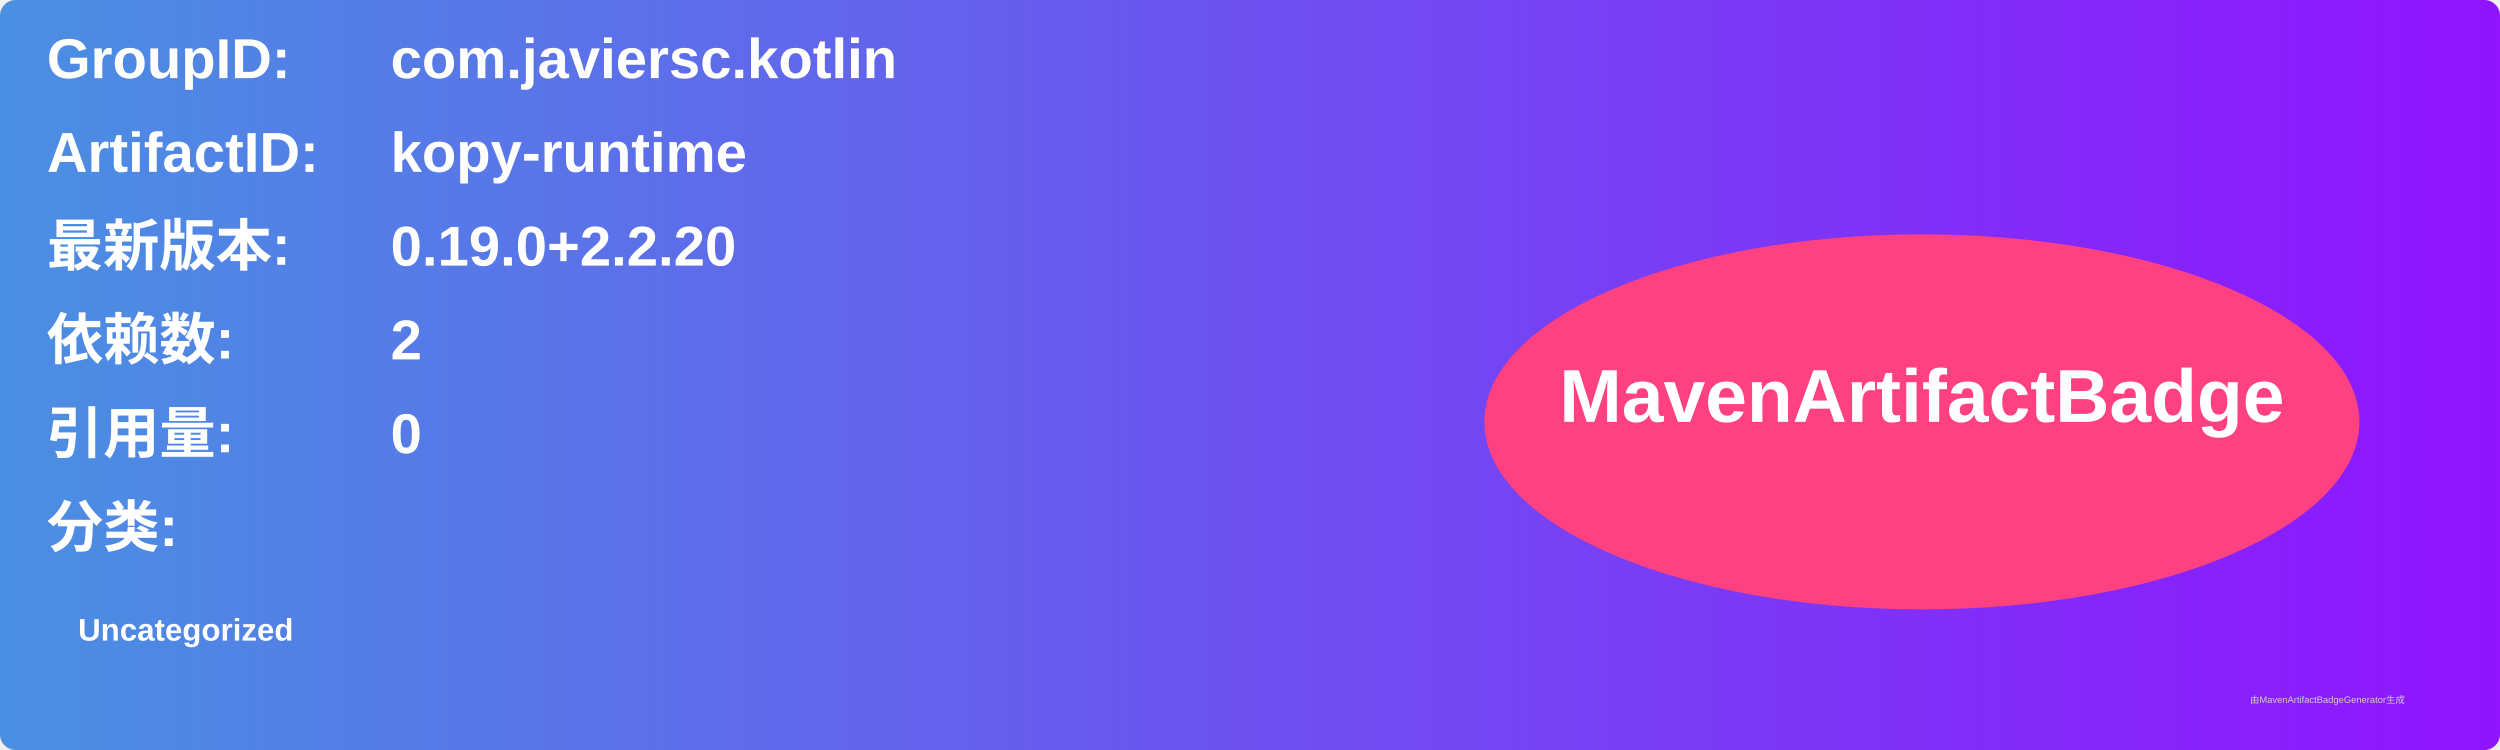
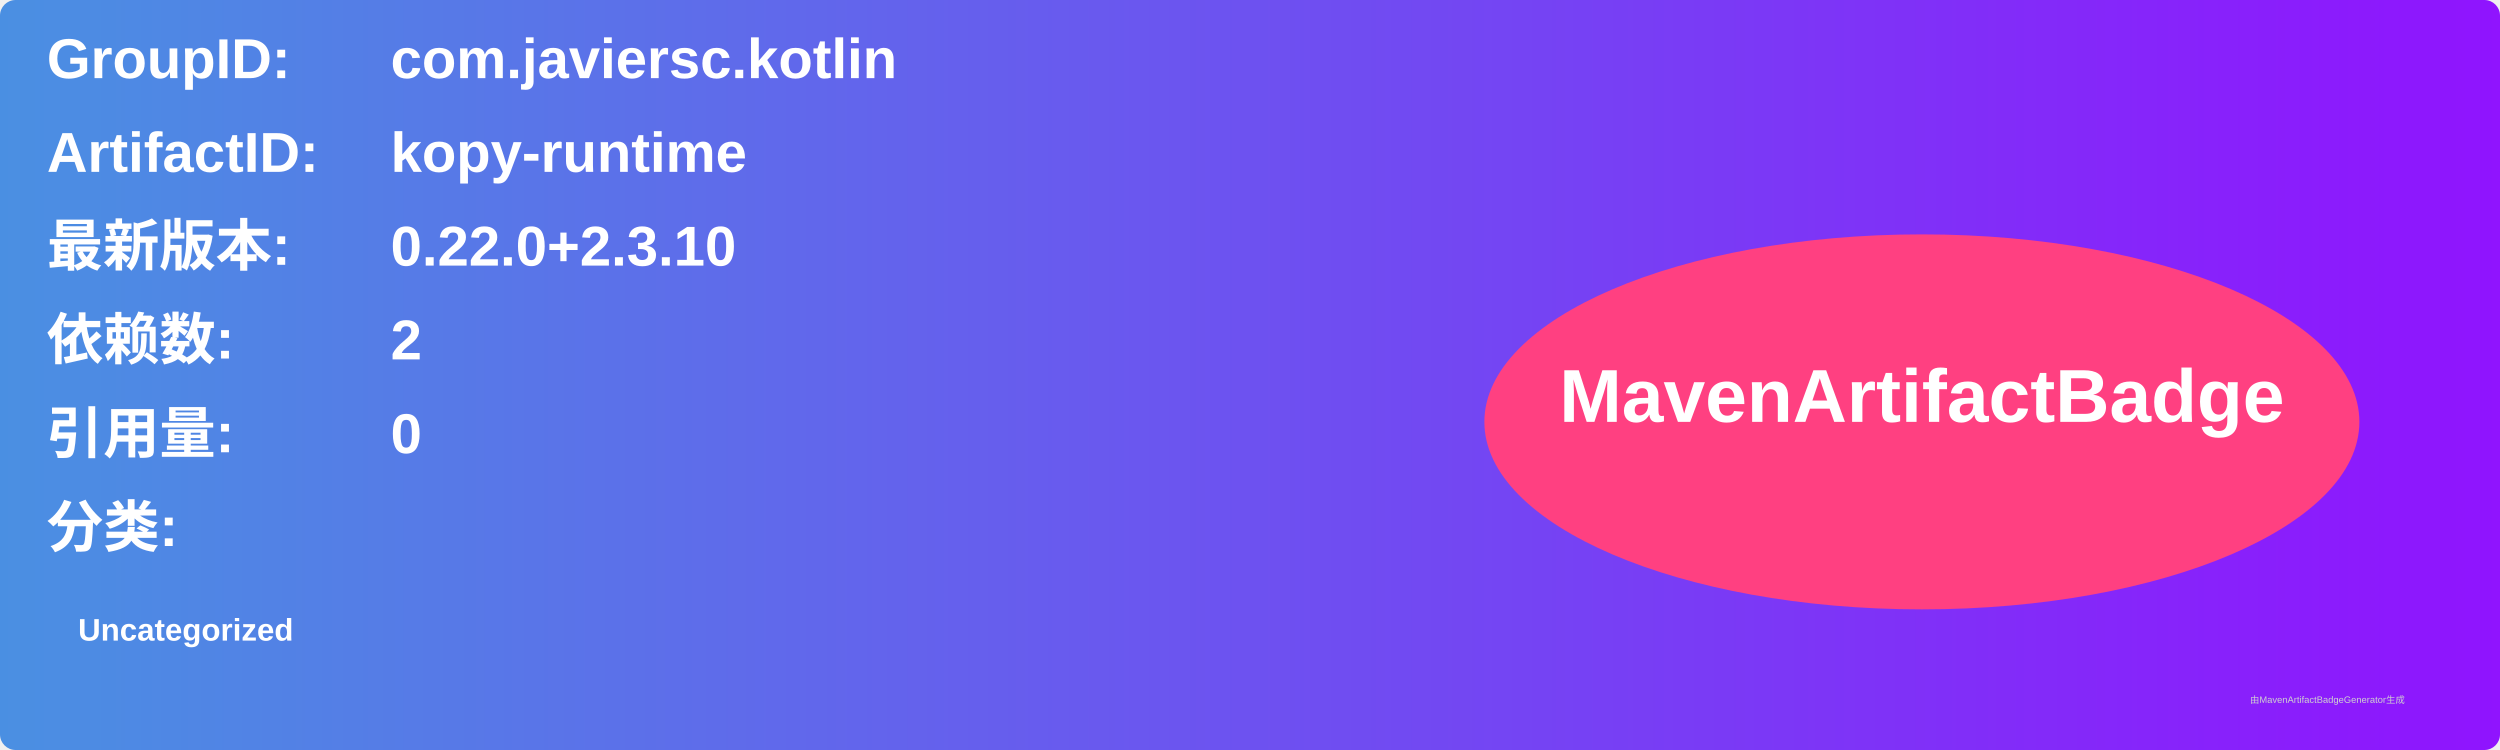
<svg xmlns="http://www.w3.org/2000/svg" width="800" height="240" viewBox="0 0 800 240">
  <linearGradient id="grad" x1="0%" y1="0%" x2="100%" y2="0%">
    <stop offset="0%" stop-color="#4a90e2" />
    <stop offset="100%" stop-color="#9013fe" />
  </linearGradient>
  <rect width="100%" height="100%" rx="5" ry="5" fill="url(#grad)" />
  <g transform="translate(15, 15)">
    <text x="0" y="10" font-family="Arial" font-size="18" fill="white" font-weight="bold" width="260">GroupID:</text>
    <text x="110" y="10" font-family="Arial" font-size="18" fill="white" font-weight="bold" width="460">com.javiersc.kotlin</text>
    <text x="0" y="40" font-family="Arial" font-size="18" fill="white" font-weight="bold" width="260">ArtifactID:</text>
    <text x="110" y="40" font-family="Arial" font-size="18" fill="white" font-weight="bold" width="460">kopy-runtime</text>
    <text x="0" y="70" font-family="Arial" font-size="18" fill="white" font-weight="bold">最新版本:</text>
    <text x="110" y="70" font-family="Arial" font-size="18" fill="white" font-weight="bold">
-       <tspan font-weight="bold">0.19.0+2.2.20</tspan>
+       <tspan font-weight="bold">0.22.0+2.3.10</tspan>
    </text>
    <text x="0" y="100" font-family="Arial" font-size="18" fill="white" font-weight="bold">依赖数: </text>
    <text x="110" y="100" font-family="Arial" font-size="18" fill="white">
      <tspan font-weight="bold">2</tspan>
    </text>
    <text x="0" y="130" font-family="Arial" font-size="18" fill="white" font-weight="bold">引用量: </text>
    <text x="110" y="130" font-family="Arial" font-size="18" fill="white">
      <tspan font-weight="bold">0</tspan>
    </text>
    <text x="0" y="160" font-family="Arial" font-size="18" fill="white" font-weight="bold">分类:</text>
    <text x="10" y="190" font-family="Arial" font-size="10" fill="white">
      <tspan font-weight="bold">Uncategorized</tspan>
    </text>
    <ellipse cx="600" cy="120" rx="140" ry="60" fill="#ff4081" />
    <text x="600" y="120" text-anchor="middle" font-family="Arial" font-size="24" fill="white" font-weight="bold">MavenArtifactBadge</text>
  </g>
  <text x="720" y="225" font-family="Arial" font-size="3" fill="#d0d0d0">由MavenArtifactBadgeGenerator生成</text>
</svg>
